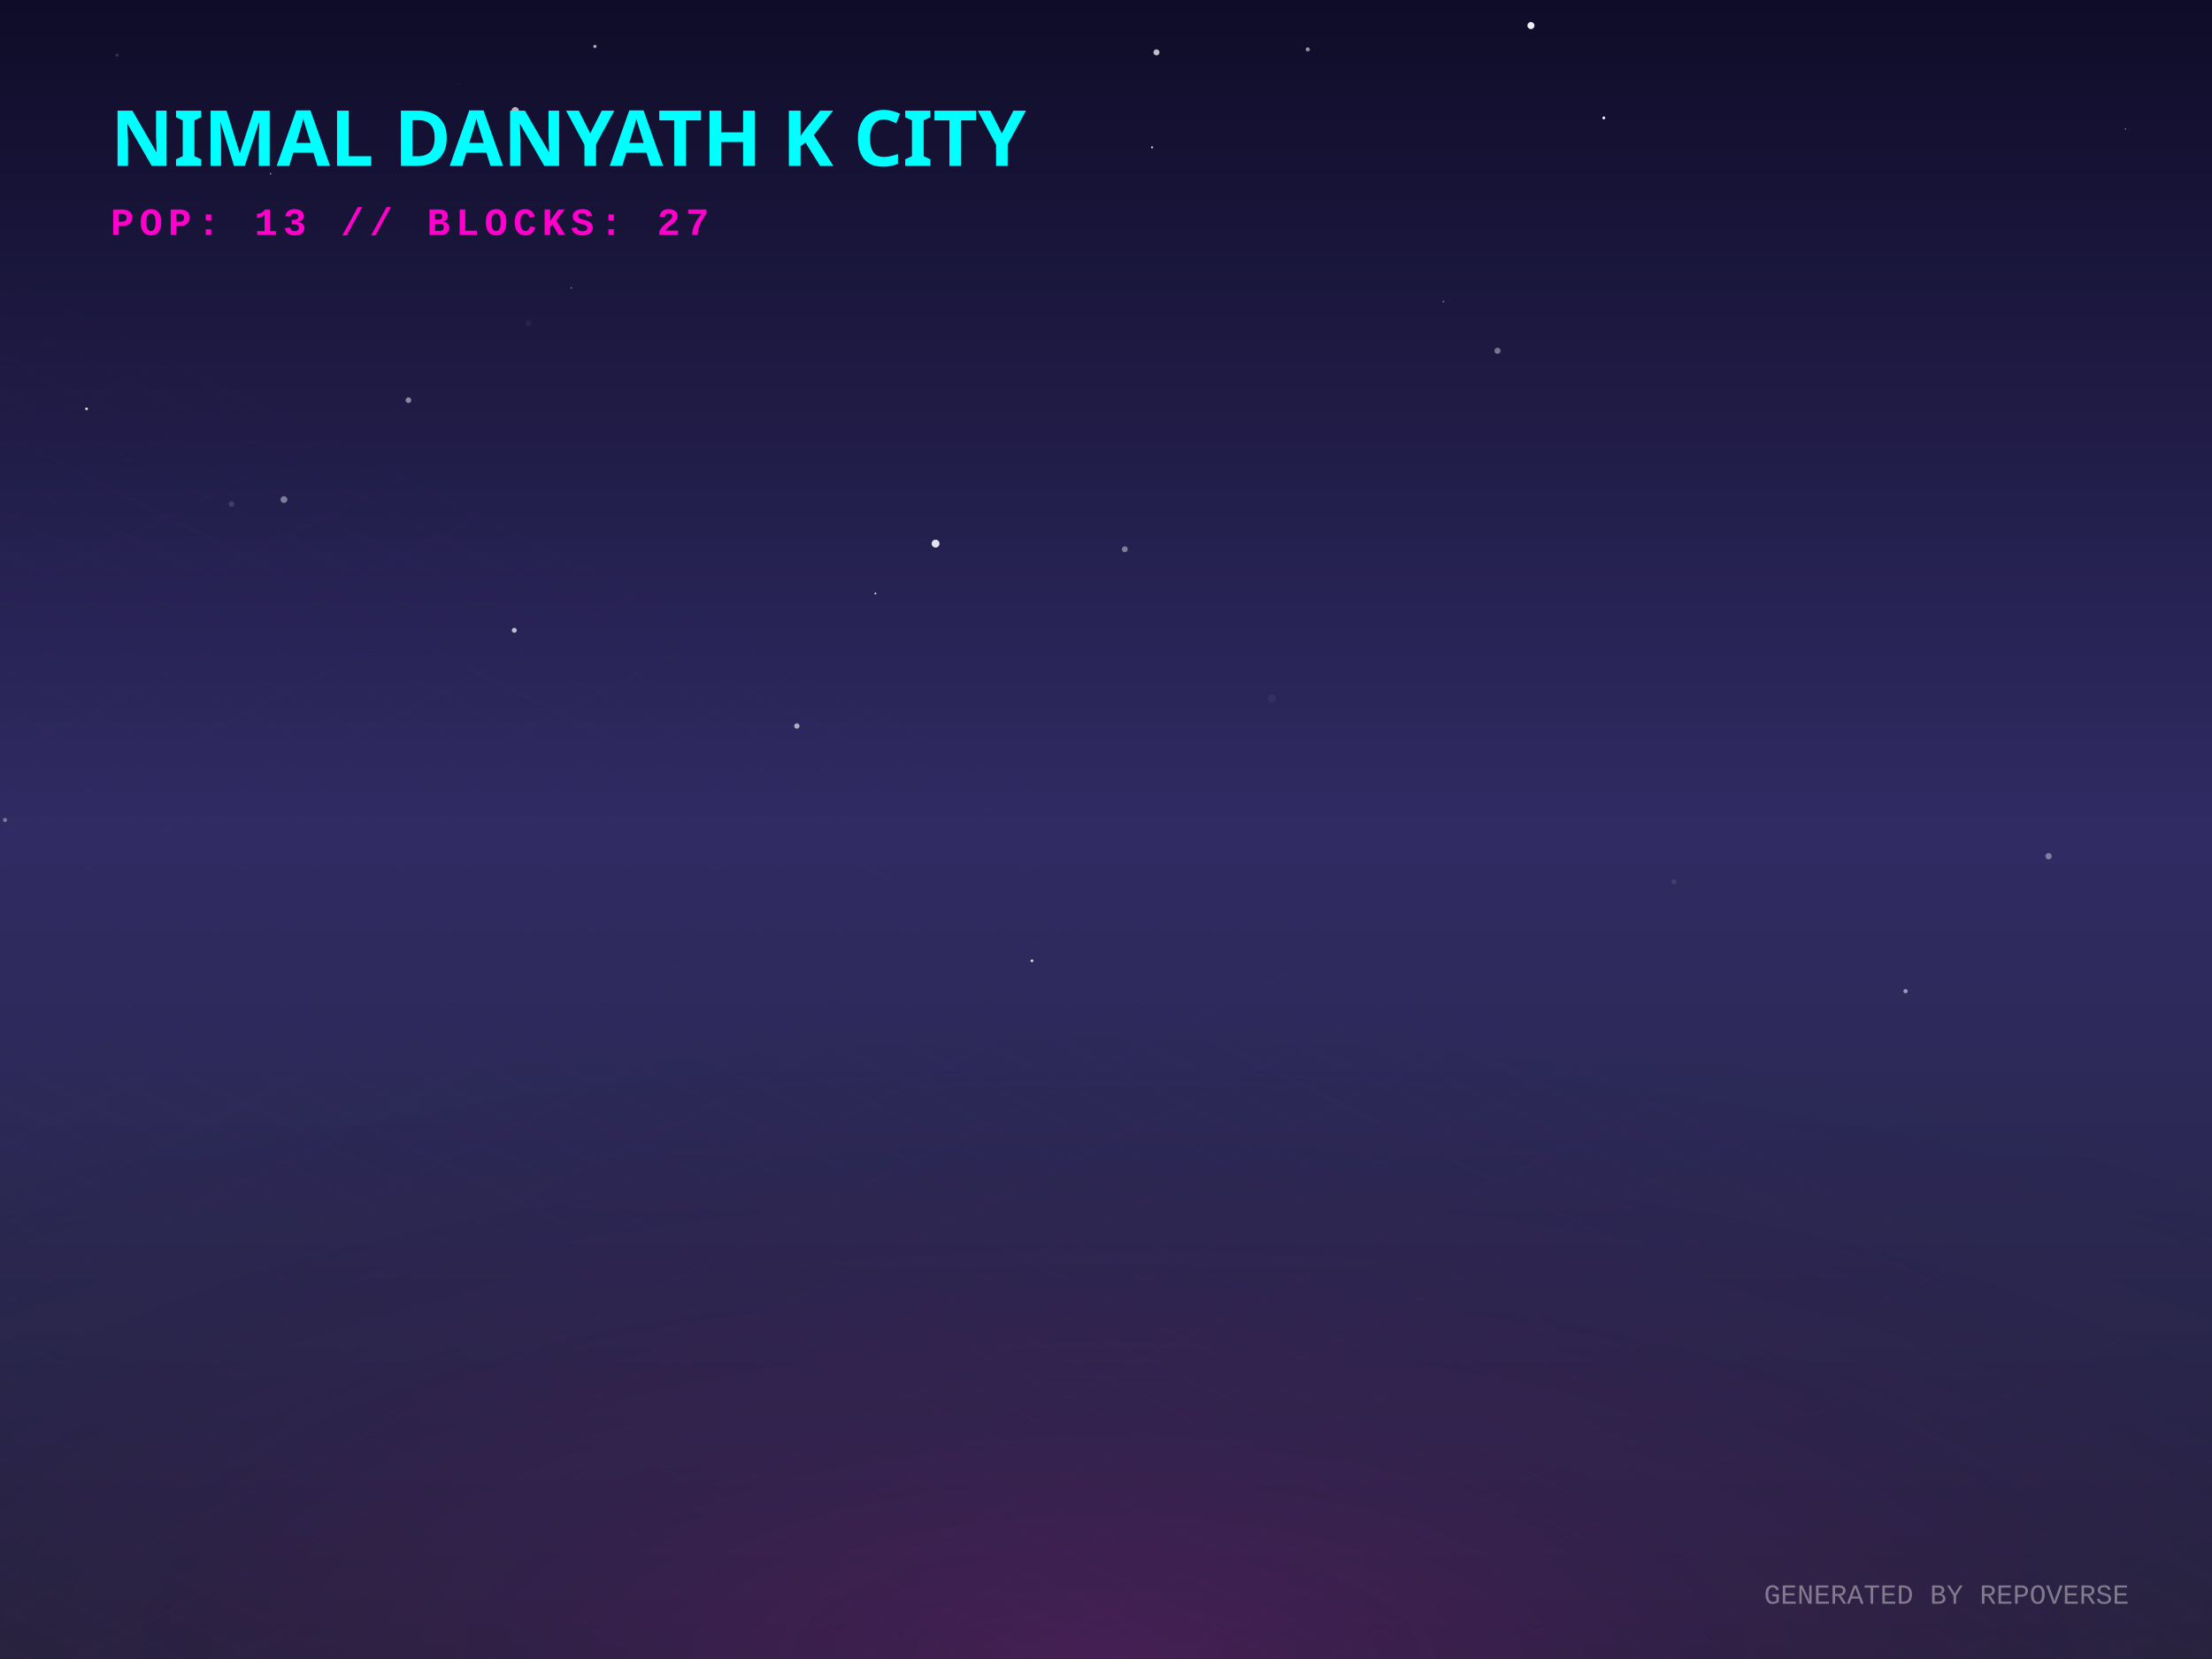
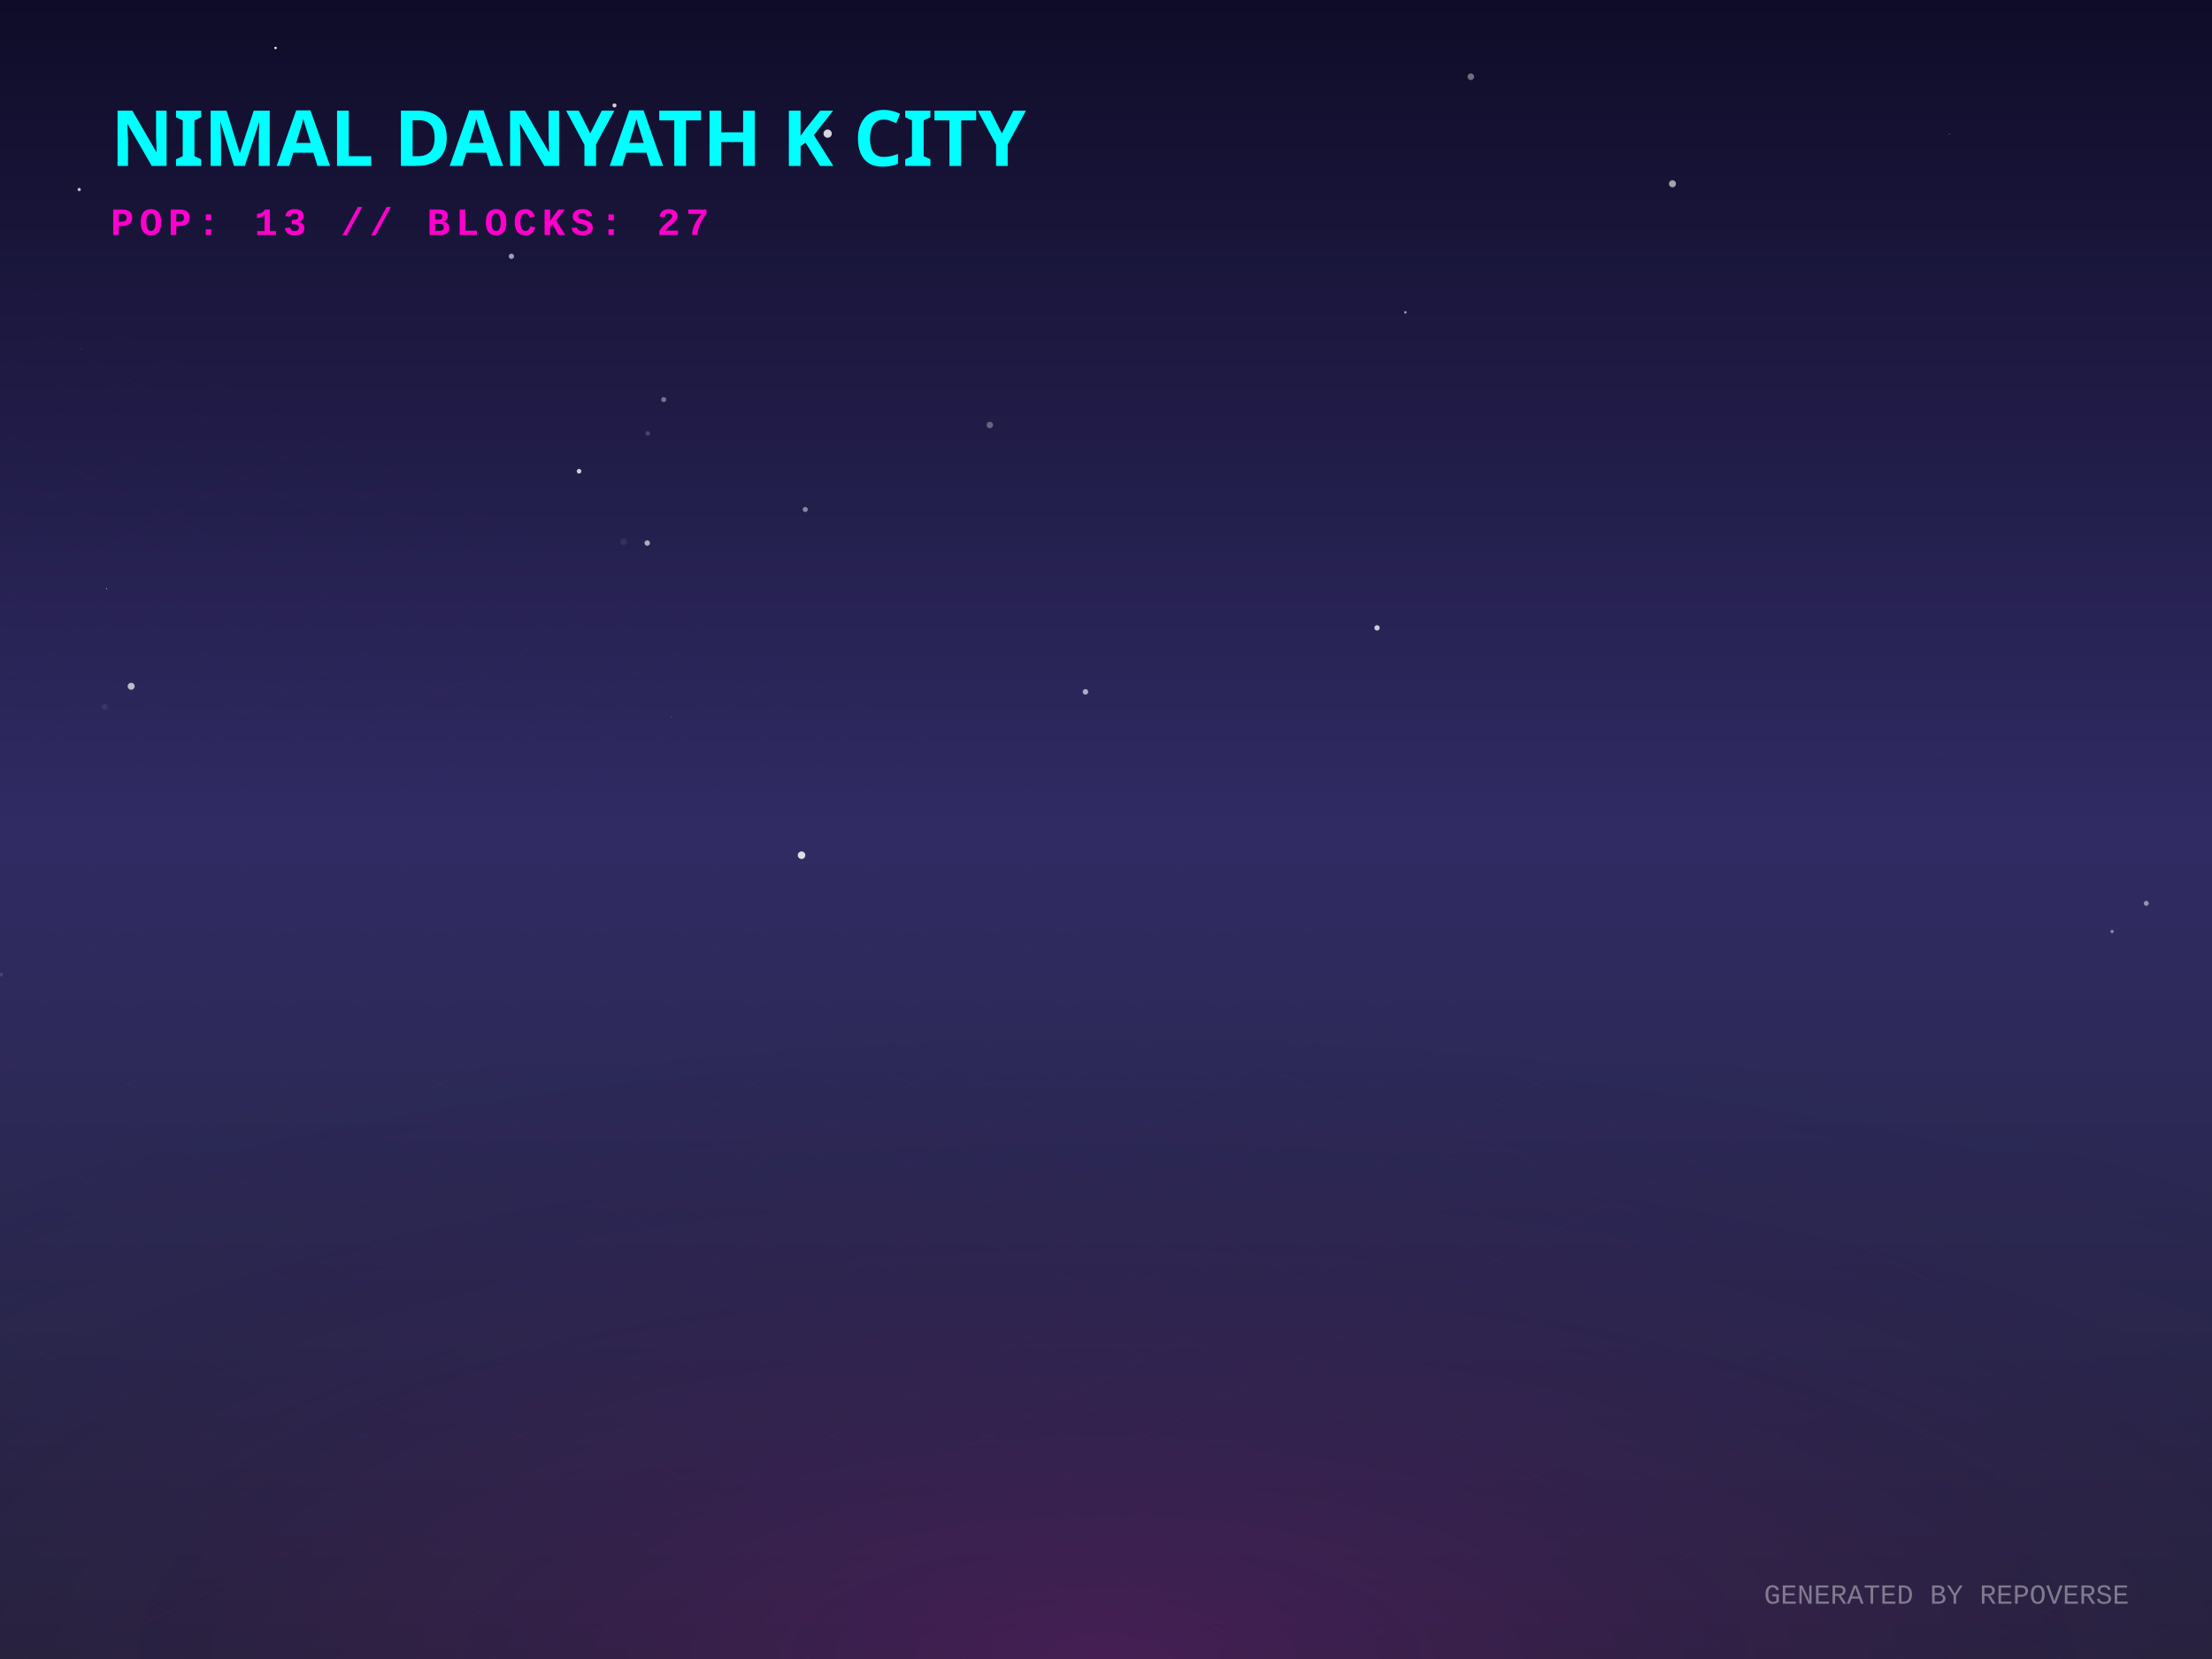
<svg xmlns="http://www.w3.org/2000/svg" width="800" height="600" viewBox="0 0 800 600">
  <defs>
    <linearGradient id="skyGradient" x1="0%" y1="0%" x2="0%" y2="100%">
      <stop offset="0%" stop-color="#0f0c29" />
      <stop offset="50%" stop-color="#302b63" />
      <stop offset="100%" stop-color="#24243e" />
    </linearGradient>
    <pattern id="gridPattern" width="40" height="20" patternUnits="userSpaceOnUse" patternTransform="rotate(0)">
      <path d="M 40 0 L 0 0 0 20" fill="none" stroke="magenta" stroke-width="0.5" opacity="0.2" />
    </pattern>
    <radialGradient id="floorGlow" cx="50%" cy="100%" r="80%">
      <stop offset="0%" stop-color="#ff00cc" stop-opacity="0.15" />
      <stop offset="100%" stop-color="transparent" />
    </radialGradient>
    <linearGradient id="gradLeft-happy" x1="0%" y1="0%" x2="100%" y2="100%">
      <stop offset="0%" stop-color="#FFD700" stop-opacity="0.8" />
      <stop offset="100%" stop-color="#050510" stop-opacity="0.9" />
    </linearGradient>
    <linearGradient id="gradRight-happy" x1="0%" y1="0%" x2="0%" y2="100%">
      <stop offset="0%" stop-color="#FFD700" stop-opacity="0.6" />
      <stop offset="100%" stop-color="#0b0b1a" stop-opacity="0.8" />
    </linearGradient>
    <linearGradient id="gradLeft-focused" x1="0%" y1="0%" x2="100%" y2="100%">
      <stop offset="0%" stop-color="#00FF94" stop-opacity="0.8" />
      <stop offset="100%" stop-color="#050510" stop-opacity="0.9" />
    </linearGradient>
    <linearGradient id="gradRight-focused" x1="0%" y1="0%" x2="0%" y2="100%">
      <stop offset="0%" stop-color="#00FF94" stop-opacity="0.6" />
      <stop offset="100%" stop-color="#0b0b1a" stop-opacity="0.8" />
    </linearGradient>
    <linearGradient id="gradLeft-calm" x1="0%" y1="0%" x2="100%" y2="100%">
      <stop offset="0%" stop-color="#00C2FF" stop-opacity="0.8" />
      <stop offset="100%" stop-color="#050510" stop-opacity="0.9" />
    </linearGradient>
    <linearGradient id="gradRight-calm" x1="0%" y1="0%" x2="0%" y2="100%">
      <stop offset="0%" stop-color="#00C2FF" stop-opacity="0.6" />
      <stop offset="100%" stop-color="#0b0b1a" stop-opacity="0.8" />
    </linearGradient>
    <linearGradient id="gradLeft-stressed" x1="0%" y1="0%" x2="100%" y2="100%">
      <stop offset="0%" stop-color="#FF2A6D" stop-opacity="0.8" />
      <stop offset="100%" stop-color="#050510" stop-opacity="0.9" />
    </linearGradient>
    <linearGradient id="gradRight-stressed" x1="0%" y1="0%" x2="0%" y2="100%">
      <stop offset="0%" stop-color="#FF2A6D" stop-opacity="0.6" />
      <stop offset="100%" stop-color="#0b0b1a" stop-opacity="0.8" />
    </linearGradient>
    <linearGradient id="gradLeft-energetic" x1="0%" y1="0%" x2="100%" y2="100%">
      <stop offset="0%" stop-color="#D300C5" stop-opacity="0.8" />
      <stop offset="100%" stop-color="#050510" stop-opacity="0.9" />
    </linearGradient>
    <linearGradient id="gradRight-energetic" x1="0%" y1="0%" x2="0%" y2="100%">
      <stop offset="0%" stop-color="#D300C5" stop-opacity="0.6" />
      <stop offset="100%" stop-color="#0b0b1a" stop-opacity="0.8" />
    </linearGradient>
  </defs>
  <rect width="100%" height="100%" fill="url(#skyGradient)" />
-   <circle cx="373.238" cy="347.476" r="0.516" fill="white" opacity="0.796" />
-   <circle cx="165.917" cy="30.576" r="0.085" fill="white" opacity="0.647" />
-   <circle cx="42.357" cy="19.967" r="0.618" fill="white" opacity="0.135" />
-   <circle cx="580.05" cy="42.652" r="0.52" fill="white" opacity="0.951" />
-   <circle cx="406.811" cy="198.642" r="1.071" fill="white" opacity="0.414" />
-   <circle cx="316.607" cy="214.633" r="0.318" fill="white" opacity="0.969" />
-   <circle cx="83.697" cy="182.299" r="1.01" fill="white" opacity="0.138" />
-   <circle cx="472.972" cy="17.86" r="0.742" fill="white" opacity="0.538" />
-   <circle cx="338.363" cy="196.609" r="1.425" fill="white" opacity="0.872" />
-   <circle cx="1.817" cy="296.568" r="0.748" fill="white" opacity="0.373" />
-   <circle cx="191.12" cy="116.879" r="1.113" fill="white" opacity="0.047" />
-   <circle cx="459.974" cy="252.609" r="1.467" fill="white" opacity="0.047" />
-   <circle cx="553.682" cy="9.237" r="1.276" fill="white" opacity="0.927" />
-   <circle cx="416.672" cy="53.292" r="0.369" fill="white" opacity="0.818" />
-   <circle cx="147.721" cy="144.721" r="1.015" fill="white" opacity="0.485" />
-   <circle cx="215.161" cy="16.785" r="0.598" fill="white" opacity="0.657" />
-   <circle cx="605.386" cy="318.921" r="0.908" fill="white" opacity="0.092" />
-   <circle cx="97.864" cy="62.842" r="0.258" fill="white" opacity="0.698" />
-   <circle cx="206.589" cy="104.132" r="0.265" fill="white" opacity="0.53" />
-   <circle cx="541.589" cy="126.865" r="1.107" fill="white" opacity="0.399" />
-   <circle cx="186.345" cy="40.067" r="1.338" fill="white" opacity="0.681" />
-   <circle cx="768.702" cy="46.67" r="0.225" fill="white" opacity="0.693" />
-   <circle cx="186.007" cy="227.95" r="0.892" fill="white" opacity="0.709" />
-   <circle cx="740.902" cy="309.66" r="1.153" fill="white" opacity="0.387" />
-   <circle cx="522.053" cy="109.054" r="0.324" fill="white" opacity="0.386" />
-   <circle cx="288.193" cy="262.568" r="0.961" fill="white" opacity="0.625" />
-   <circle cx="102.69" cy="180.677" r="1.229" fill="white" opacity="0.42" />
-   <circle cx="689.164" cy="358.463" r="0.769" fill="white" opacity="0.531" />
-   <circle cx="418.255" cy="18.943" r="1.096" fill="white" opacity="0.729" />
-   <circle cx="31.306" cy="147.869" r="0.497" fill="white" opacity="0.829" />
+   <circle cx="0.412" cy="352.447" r="0.68" fill="white" opacity="0.125" />
+   <circle cx="374.943" cy="244.98" r="0.033" fill="white" opacity="0.087" />
+   <circle cx="28.643" cy="68.541" r="0.587" fill="white" opacity="0.747" />
+   <circle cx="37.899" cy="255.707" r="1.015" fill="white" opacity="0.076" />
+   <circle cx="299.331" cy="48.325" r="1.491" fill="white" opacity="0.823" />
+   <circle cx="776.228" cy="326.708" r="0.901" fill="white" opacity="0.485" />
+   <circle cx="498.029" cy="227.08" r="0.967" fill="white" opacity="0.77" />
+   <circle cx="240.044" cy="144.521" r="0.921" fill="white" opacity="0.386" />
+   <circle cx="291.237" cy="184.266" r="0.926" fill="white" opacity="0.459" />
+   <circle cx="38.576" cy="212.915" r="0.197" fill="white" opacity="0.697" />
+   <circle cx="531.941" cy="27.741" r="1.195" fill="white" opacity="0.388" />
+   <circle cx="604.87" cy="66.464" r="1.272" fill="white" opacity="0.604" />
+   <circle cx="29.198" cy="126.204" r="0.474" fill="white" opacity="0.038" />
+   <circle cx="242.872" cy="259.35" r="0.133" fill="white" opacity="0.526" />
+   <circle cx="43.129" cy="59.077" r="0.666" fill="white" opacity="0.518" />
+   <circle cx="47.436" cy="248.202" r="1.264" fill="white" opacity="0.689" />
+   <circle cx="222.238" cy="38.128" r="0.737" fill="white" opacity="0.804" />
+   <circle cx="99.652" cy="17.348" r="0.439" fill="white" opacity="0.926" />
+   <circle cx="763.869" cy="336.888" r="0.595" fill="white" opacity="0.439" />
+   <circle cx="289.89" cy="309.298" r="1.364" fill="white" opacity="0.84" />
+   <circle cx="234.083" cy="196.394" r="0.985" fill="white" opacity="0.628" />
+   <circle cx="508.271" cy="112.962" r="0.45" fill="white" opacity="0.59" />
+   <circle cx="225.549" cy="195.894" r="1.195" fill="white" opacity="0.077" />
+   <circle cx="234.267" cy="156.75" r="0.839" fill="white" opacity="0.179" />
+   <circle cx="184.95" cy="92.688" r="0.959" fill="white" opacity="0.589" />
+   <circle cx="357.991" cy="153.701" r="1.17" fill="white" opacity="0.314" />
+   <circle cx="701.015" cy="272.178" r="0.133" fill="white" opacity="0.226" />
+   <circle cx="704.986" cy="48.505" r="0.159" fill="white" opacity="0.6" />
+   <circle cx="392.575" cy="250.21" r="0.998" fill="white" opacity="0.62" />
+   <circle cx="209.427" cy="170.428" r="0.846" fill="white" opacity="0.777" />
  <g transform="translate(0, 300) scale(1, 0.5)">
    <rect x="-800" y="0" width="2400" height="1200" fill="url(#gridPattern)" opacity="0.3" transform="rotate(45, 400, 0)" />
  </g>
  <rect x="0" y="300" width="800" height="300" fill="url(#floorGlow)" />
  <g transform="translate(40, 60)">
    <text fill="cyan" font-family="Verdana, sans-serif" font-size="28" font-weight="900" style="text-shadow: 0 0 10px cyan;">NIMAL DANYATH K CITY</text>
    <text y="25" fill="#ff00cc" font-family="Courier New, monospace" font-size="14" font-weight="bold" letter-spacing="2">POP: 13 // BLOCKS: 27</text>
  </g>
  <g transform="translate(0, 50)">
    <a href="https://github.com/nimaldanyathk/repo-verse" target="_blank">
      <g class="building" opacity="0">
        <animate attributeName="opacity" values="0;1" dur="0.8s" begin="0s" fill="freeze" />
        <ellipse cx="400" cy="292.833" rx="22.5" ry="12" fill="black" opacity="0.4" blur="2" />
-         <path d="M 385 208.073 l 0 84.76 l 15 7.5 l 0 -84.76 z" fill="url(#gradLeft-focused)" stroke="none" />
-         <path d="M 415 208.073 l 0 84.76 l -15 7.5 l 0 -84.76 z" fill="url(#gradRight-focused)" stroke="none" />
-         <path d="M 400 200.573 l 15 7.5 l -15 7.5 l -15 -7.5 z" fill="#E0FFF1" fill-opacity="0.9" stroke="none" />
-         <path d="M 385 208.073 l 0 84.76 l 15 7.5 l 0 -84.76 z" fill="none" stroke="#00FF94" stroke-width="0.5" opacity="0.5" />
-         <path d="M 415 208.073 l 0 84.76 l -15 7.5 l 0 -84.76 z" fill="none" stroke="#00FF94" stroke-width="0.5" opacity="0.5" />
+         <path d="M 385 202.753 l 0 90.08 l 15 7.5 l 0 -90.08 z" fill="url(#gradLeft-focused)" stroke="none" />
+         <path d="M 415 202.753 l 0 90.08 l -15 7.5 l 0 -90.08 z" fill="url(#gradRight-focused)" stroke="none" />
+         <path d="M 400 195.253 l 15 7.5 l -15 7.5 l -15 -7.5 z" fill="#E0FFF1" fill-opacity="0.9" stroke="none" />
+         <path d="M 385 202.753 l 0 90.08 l 15 7.5 l 0 -90.08 z" fill="none" stroke="#00FF94" stroke-width="0.5" opacity="0.5" />
+         <path d="M 415 202.753 l 0 90.08 l -15 7.5 l 0 -90.08 z" fill="none" stroke="#00FF94" stroke-width="0.5" opacity="0.5" />
        <path d="M 404 277.333 l 7 4" stroke="#E0FFF1" stroke-width="2" stroke-opacity="0.6" />
        <path d="M 389 279.333 l 7 -4" stroke="#E0FFF1" stroke-width="2" stroke-opacity="0.4" />
        <path d="M 404 267.333 l 7 4" stroke="#E0FFF1" stroke-width="2" stroke-opacity="0.6" />
        <path d="M 389 269.333 l 7 -4" stroke="#E0FFF1" stroke-width="2" stroke-opacity="0.4" />
        <path d="M 404 257.333 l 7 4" stroke="#E0FFF1" stroke-width="2" stroke-opacity="0.6" />
        <path d="M 389 259.333 l 7 -4" stroke="#E0FFF1" stroke-width="2" stroke-opacity="0.4" />
        <path d="M 404 247.333 l 7 4" stroke="#E0FFF1" stroke-width="2" stroke-opacity="0.6" />
        <path d="M 389 249.333 l 7 -4" stroke="#E0FFF1" stroke-width="2" stroke-opacity="0.4" />
        <path d="M 404 237.333 l 7 4" stroke="#E0FFF1" stroke-width="2" stroke-opacity="0.6" />
        <path d="M 389 239.333 l 7 -4" stroke="#E0FFF1" stroke-width="2" stroke-opacity="0.4" />
-         <path d="M 389 229.333 l 7 -4" stroke="#E0FFF1" stroke-width="2" stroke-opacity="0.4" />
+         <path d="M 404 217.333 l 7 4" stroke="#E0FFF1" stroke-width="2" stroke-opacity="0.6" />
        <path d="M 389 219.333 l 7 -4" stroke="#E0FFF1" stroke-width="2" stroke-opacity="0.4" />
-         <line x1="400" y1="200.573" x2="400" y2="180.573" stroke="#E0FFF1" stroke-width="1.5" />
-         <circle cx="400" cy="180.573" r="1.5" fill="white">
-           <animate attributeName="opacity" values="0.2;1;0.2" dur="1.223s" repeatCount="indefinite" />
+         <path d="M 404 207.333 l 7 4" stroke="#E0FFF1" stroke-width="2" stroke-opacity="0.6" />
+         <path d="M 389 209.333 l 7 -4" stroke="#E0FFF1" stroke-width="2" stroke-opacity="0.4" />
+         <line x1="400" y1="195.253" x2="400" y2="175.253" stroke="#E0FFF1" stroke-width="1.5" />
+         <circle cx="400" cy="175.253" r="1.5" fill="white">
+           <animate attributeName="opacity" values="0.2;1;0.2" dur="1.124s" repeatCount="indefinite" />
        </circle>
      </g>
    </a>
    <a href="https://github.com/nimaldanyathk/Semicolon-Embedded-C-Project" target="_blank">
      <g class="building" opacity="0">
        <animate attributeName="opacity" values="0;1" dur="0.8s" begin="0.05s" fill="freeze" />
        <ellipse cx="424" cy="302.913" rx="16.74" ry="8.928" fill="black" opacity="0.4" blur="2" />
        <path d="M 412.84 273.033 l 0 29.88 l 11.16 5.58 l 0 -29.88 z" fill="url(#gradLeft-focused)" stroke="none" />
        <path d="M 435.16 273.033 l 0 29.88 l -11.16 5.58 l 0 -29.88 z" fill="url(#gradRight-focused)" stroke="none" />
        <path d="M 424 267.453 l 11.16 5.58 l -11.16 5.58 l -11.16 -5.58 z" fill="#E0FFF1" fill-opacity="0.9" stroke="none" />
        <path d="M 412.84 273.033 l 0 29.88 l 11.16 5.58 l 0 -29.88 z" fill="none" stroke="#00FF94" stroke-width="0.5" opacity="0.5" />
        <path d="M 435.16 273.033 l 0 29.88 l -11.16 5.58 l 0 -29.88 z" fill="none" stroke="#00FF94" stroke-width="0.5" opacity="0.5" />
      </g>
    </a>
    <a href="https://github.com/nimaldanyathk/Discrete_Mathematics_Algorithms" target="_blank">
      <g class="building" opacity="0">
        <animate attributeName="opacity" values="0;1" dur="0.8s" begin="0.1s" fill="freeze" />
        <ellipse cx="376" cy="301.136" rx="11.408" ry="6.084" fill="black" opacity="0.4" blur="2" />
        <path d="M 368.395 281.136 l 0 20 l 7.605 3.803 l 0 -20 z" fill="url(#gradLeft-calm)" stroke="none" />
        <path d="M 383.605 281.136 l 0 20 l -7.605 3.803 l 0 -20 z" fill="url(#gradRight-calm)" stroke="none" />
        <path d="M 376 277.333 l 7.605 3.803 l -7.605 3.803 l -7.605 -3.803 z" fill="#D1F4FF" fill-opacity="0.9" stroke="none" />
        <path d="M 368.395 281.136 l 0 20 l 7.605 3.803 l 0 -20 z" fill="none" stroke="#00C2FF" stroke-width="0.5" opacity="0.5" />
        <path d="M 383.605 281.136 l 0 20 l -7.605 3.803 l 0 -20 z" fill="none" stroke="#00C2FF" stroke-width="0.5" opacity="0.5" />
      </g>
    </a>
    <a href="https://github.com/nimaldanyathk/sparkd" target="_blank">
      <g class="building" opacity="0">
        <animate attributeName="opacity" values="0;1" dur="0.8s" begin="0.15s" fill="freeze" />
        <ellipse cx="448" cy="316.833" rx="22.5" ry="12" fill="black" opacity="0.4" blur="2" />
        <path d="M 433 248.473 l 0 68.36 l 15 7.5 l 0 -68.36 z" fill="url(#gradLeft-calm)" stroke="none" />
        <path d="M 463 248.473 l 0 68.36 l -15 7.5 l 0 -68.36 z" fill="url(#gradRight-calm)" stroke="none" />
        <path d="M 448 240.973 l 15 7.5 l -15 7.5 l -15 -7.5 z" fill="#D1F4FF" fill-opacity="0.9" stroke="none" />
        <path d="M 433 248.473 l 0 68.36 l 15 7.5 l 0 -68.36 z" fill="none" stroke="#00C2FF" stroke-width="0.5" opacity="0.5" />
        <path d="M 463 248.473 l 0 68.36 l -15 7.5 l 0 -68.36 z" fill="none" stroke="#00C2FF" stroke-width="0.5" opacity="0.5" />
        <path d="M 452 301.333 l 7 4" stroke="#D1F4FF" stroke-width="2" stroke-opacity="0.6" />
        <path d="M 437 303.333 l 7 -4" stroke="#D1F4FF" stroke-width="2" stroke-opacity="0.4" />
-         <path d="M 452 291.333 l 7 4" stroke="#D1F4FF" stroke-width="2" stroke-opacity="0.6" />
        <path d="M 437 293.333 l 7 -4" stroke="#D1F4FF" stroke-width="2" stroke-opacity="0.4" />
-         <path d="M 452 281.333 l 7 4" stroke="#D1F4FF" stroke-width="2" stroke-opacity="0.6" />
        <path d="M 437 283.333 l 7 -4" stroke="#D1F4FF" stroke-width="2" stroke-opacity="0.4" />
-         <path d="M 452 271.333 l 7 4" stroke="#D1F4FF" stroke-width="2" stroke-opacity="0.6" />
-         <path d="M 437 273.333 l 7 -4" stroke="#D1F4FF" stroke-width="2" stroke-opacity="0.4" />
+         <path d="M 452 261.333 l 7 4" stroke="#D1F4FF" stroke-width="2" stroke-opacity="0.6" />
        <path d="M 437 263.333 l 7 -4" stroke="#D1F4FF" stroke-width="2" stroke-opacity="0.4" />
      </g>
    </a>
    <a href="https://github.com/nimaldanyathk/Linear_Algebra_Matlab" target="_blank">
      <g class="building" opacity="0">
        <animate attributeName="opacity" values="0;1" dur="0.8s" begin="0.2s" fill="freeze" />
        <ellipse cx="400" cy="316.833" rx="22.5" ry="12" fill="black" opacity="0.4" blur="2" />
        <path d="M 385 150.113 l 0 166.72 l 15 7.5 l 0 -166.72 z" fill="url(#gradLeft-stressed)" stroke="none" />
        <path d="M 415 150.113 l 0 166.72 l -15 7.5 l 0 -166.72 z" fill="url(#gradRight-stressed)" stroke="none" />
        <path d="M 400 142.613 l 15 7.5 l -15 7.5 l -15 -7.5 z" fill="#FFD1E0" fill-opacity="0.9" stroke="none" />
        <path d="M 385 150.113 l 0 166.72 l 15 7.5 l 0 -166.72 z" fill="none" stroke="#FF2A6D" stroke-width="0.5" opacity="0.5" />
        <path d="M 415 150.113 l 0 166.72 l -15 7.5 l 0 -166.72 z" fill="none" stroke="#FF2A6D" stroke-width="0.5" opacity="0.5" />
        <path d="M 404 301.333 l 7 4" stroke="#FFD1E0" stroke-width="2" stroke-opacity="0.6" />
        <path d="M 389 303.333 l 7 -4" stroke="#FFD1E0" stroke-width="2" stroke-opacity="0.4" />
        <path d="M 404 291.333 l 7 4" stroke="#FFD1E0" stroke-width="2" stroke-opacity="0.6" />
        <path d="M 389 293.333 l 7 -4" stroke="#FFD1E0" stroke-width="2" stroke-opacity="0.4" />
        <path d="M 404 281.333 l 7 4" stroke="#FFD1E0" stroke-width="2" stroke-opacity="0.6" />
        <path d="M 389 283.333 l 7 -4" stroke="#FFD1E0" stroke-width="2" stroke-opacity="0.4" />
        <path d="M 404 271.333 l 7 4" stroke="#FFD1E0" stroke-width="2" stroke-opacity="0.6" />
        <path d="M 389 273.333 l 7 -4" stroke="#FFD1E0" stroke-width="2" stroke-opacity="0.4" />
        <path d="M 404 261.333 l 7 4" stroke="#FFD1E0" stroke-width="2" stroke-opacity="0.6" />
+         <path d="M 389 263.333 l 7 -4" stroke="#FFD1E0" stroke-width="2" stroke-opacity="0.4" />
+         <path d="M 404 251.333 l 7 4" stroke="#FFD1E0" stroke-width="2" stroke-opacity="0.6" />
        <path d="M 389 253.333 l 7 -4" stroke="#FFD1E0" stroke-width="2" stroke-opacity="0.4" />
        <path d="M 404 241.333 l 7 4" stroke="#FFD1E0" stroke-width="2" stroke-opacity="0.6" />
        <path d="M 389 243.333 l 7 -4" stroke="#FFD1E0" stroke-width="2" stroke-opacity="0.4" />
        <path d="M 404 231.333 l 7 4" stroke="#FFD1E0" stroke-width="2" stroke-opacity="0.6" />
-         <path d="M 389 233.333 l 7 -4" stroke="#FFD1E0" stroke-width="2" stroke-opacity="0.4" />
        <path d="M 404 221.333 l 7 4" stroke="#FFD1E0" stroke-width="2" stroke-opacity="0.6" />
        <path d="M 389 223.333 l 7 -4" stroke="#FFD1E0" stroke-width="2" stroke-opacity="0.4" />
        <path d="M 404 211.333 l 7 4" stroke="#FFD1E0" stroke-width="2" stroke-opacity="0.6" />
        <path d="M 389 213.333 l 7 -4" stroke="#FFD1E0" stroke-width="2" stroke-opacity="0.4" />
-         <path d="M 404 201.333 l 7 4" stroke="#FFD1E0" stroke-width="2" stroke-opacity="0.6" />
        <path d="M 389 203.333 l 7 -4" stroke="#FFD1E0" stroke-width="2" stroke-opacity="0.4" />
        <path d="M 404 191.333 l 7 4" stroke="#FFD1E0" stroke-width="2" stroke-opacity="0.6" />
        <path d="M 389 193.333 l 7 -4" stroke="#FFD1E0" stroke-width="2" stroke-opacity="0.4" />
        <path d="M 404 181.333 l 7 4" stroke="#FFD1E0" stroke-width="2" stroke-opacity="0.6" />
-         <path d="M 389 183.333 l 7 -4" stroke="#FFD1E0" stroke-width="2" stroke-opacity="0.4" />
        <path d="M 389 173.333 l 7 -4" stroke="#FFD1E0" stroke-width="2" stroke-opacity="0.4" />
        <path d="M 404 161.333 l 7 4" stroke="#FFD1E0" stroke-width="2" stroke-opacity="0.6" />
        <path d="M 389 163.333 l 7 -4" stroke="#FFD1E0" stroke-width="2" stroke-opacity="0.4" />
      </g>
    </a>
    <a href="https://github.com/nimaldanyathk/E-HealthCare-Management-System" target="_blank">
      <g class="building" opacity="0">
        <animate attributeName="opacity" values="0;1" dur="0.8s" begin="0.25s" fill="freeze" />
        <ellipse cx="352" cy="316.833" rx="22.5" ry="12" fill="black" opacity="0.4" blur="2" />
        <path d="M 337 277.553 l 0 39.28 l 15 7.5 l 0 -39.28 z" fill="url(#gradLeft-energetic)" stroke="none" />
        <path d="M 367 277.553 l 0 39.28 l -15 7.5 l 0 -39.28 z" fill="url(#gradRight-energetic)" stroke="none" />
        <path d="M 352 270.053 l 15 7.5 l -15 7.5 l -15 -7.5 z" fill="#FAD7FA" fill-opacity="0.9" stroke="none" />
        <path d="M 337 277.553 l 0 39.28 l 15 7.5 l 0 -39.28 z" fill="none" stroke="#D300C5" stroke-width="0.5" opacity="0.5" />
        <path d="M 367 277.553 l 0 39.28 l -15 7.5 l 0 -39.28 z" fill="none" stroke="#D300C5" stroke-width="0.5" opacity="0.5" />
      </g>
    </a>
    <a href="https://github.com/nimaldanyathk/TheInspirationalBoat" target="_blank">
      <g class="building" opacity="0">
        <animate attributeName="opacity" values="0;1" dur="0.8s" begin="0.3s" fill="freeze" />
        <ellipse cx="472" cy="328.833" rx="22.5" ry="12" fill="black" opacity="0.4" blur="2" />
        <path d="M 457 118.833 l 0 210 l 15 7.5 l 0 -210 z" fill="url(#gradLeft-stressed)" stroke="none" />
        <path d="M 487 118.833 l 0 210 l -15 7.5 l 0 -210 z" fill="url(#gradRight-stressed)" stroke="none" />
        <path d="M 472 111.333 l 15 7.5 l -15 7.5 l -15 -7.5 z" fill="#FFD1E0" fill-opacity="0.9" stroke="none" />
        <path d="M 457 118.833 l 0 210 l 15 7.5 l 0 -210 z" fill="none" stroke="#FF2A6D" stroke-width="0.5" opacity="0.5" />
        <path d="M 487 118.833 l 0 210 l -15 7.5 l 0 -210 z" fill="none" stroke="#FF2A6D" stroke-width="0.5" opacity="0.5" />
        <path d="M 476 313.333 l 7 4" stroke="#FFD1E0" stroke-width="2" stroke-opacity="0.6" />
-         <path d="M 476 293.333 l 7 4" stroke="#FFD1E0" stroke-width="2" stroke-opacity="0.6" />
+         <path d="M 461 315.333 l 7 -4" stroke="#FFD1E0" stroke-width="2" stroke-opacity="0.4" />
+         <path d="M 476 303.333 l 7 4" stroke="#FFD1E0" stroke-width="2" stroke-opacity="0.6" />
        <path d="M 461 295.333 l 7 -4" stroke="#FFD1E0" stroke-width="2" stroke-opacity="0.4" />
        <path d="M 461 285.333 l 7 -4" stroke="#FFD1E0" stroke-width="2" stroke-opacity="0.4" />
        <path d="M 476 273.333 l 7 4" stroke="#FFD1E0" stroke-width="2" stroke-opacity="0.6" />
        <path d="M 461 275.333 l 7 -4" stroke="#FFD1E0" stroke-width="2" stroke-opacity="0.4" />
        <path d="M 476 263.333 l 7 4" stroke="#FFD1E0" stroke-width="2" stroke-opacity="0.6" />
        <path d="M 461 265.333 l 7 -4" stroke="#FFD1E0" stroke-width="2" stroke-opacity="0.4" />
        <path d="M 476 253.333 l 7 4" stroke="#FFD1E0" stroke-width="2" stroke-opacity="0.6" />
-         <path d="M 461 255.333 l 7 -4" stroke="#FFD1E0" stroke-width="2" stroke-opacity="0.4" />
        <path d="M 476 243.333 l 7 4" stroke="#FFD1E0" stroke-width="2" stroke-opacity="0.6" />
        <path d="M 461 245.333 l 7 -4" stroke="#FFD1E0" stroke-width="2" stroke-opacity="0.4" />
        <path d="M 476 233.333 l 7 4" stroke="#FFD1E0" stroke-width="2" stroke-opacity="0.6" />
+         <path d="M 461 235.333 l 7 -4" stroke="#FFD1E0" stroke-width="2" stroke-opacity="0.4" />
+         <path d="M 476 223.333 l 7 4" stroke="#FFD1E0" stroke-width="2" stroke-opacity="0.6" />
        <path d="M 461 225.333 l 7 -4" stroke="#FFD1E0" stroke-width="2" stroke-opacity="0.4" />
        <path d="M 476 213.333 l 7 4" stroke="#FFD1E0" stroke-width="2" stroke-opacity="0.6" />
-         <path d="M 461 215.333 l 7 -4" stroke="#FFD1E0" stroke-width="2" stroke-opacity="0.4" />
+         <path d="M 476 203.333 l 7 4" stroke="#FFD1E0" stroke-width="2" stroke-opacity="0.6" />
        <path d="M 461 205.333 l 7 -4" stroke="#FFD1E0" stroke-width="2" stroke-opacity="0.4" />
-         <path d="M 476 183.333 l 7 4" stroke="#FFD1E0" stroke-width="2" stroke-opacity="0.6" />
-         <path d="M 461 185.333 l 7 -4" stroke="#FFD1E0" stroke-width="2" stroke-opacity="0.4" />
-         <path d="M 476 173.333 l 7 4" stroke="#FFD1E0" stroke-width="2" stroke-opacity="0.6" />
+         <path d="M 476 193.333 l 7 4" stroke="#FFD1E0" stroke-width="2" stroke-opacity="0.6" />
+         <path d="M 461 195.333 l 7 -4" stroke="#FFD1E0" stroke-width="2" stroke-opacity="0.4" />
        <path d="M 461 175.333 l 7 -4" stroke="#FFD1E0" stroke-width="2" stroke-opacity="0.4" />
        <path d="M 476 163.333 l 7 4" stroke="#FFD1E0" stroke-width="2" stroke-opacity="0.6" />
+         <path d="M 461 165.333 l 7 -4" stroke="#FFD1E0" stroke-width="2" stroke-opacity="0.4" />
        <path d="M 476 153.333 l 7 4" stroke="#FFD1E0" stroke-width="2" stroke-opacity="0.6" />
        <path d="M 461 155.333 l 7 -4" stroke="#FFD1E0" stroke-width="2" stroke-opacity="0.4" />
        <path d="M 476 143.333 l 7 4" stroke="#FFD1E0" stroke-width="2" stroke-opacity="0.6" />
-         <path d="M 461 145.333 l 7 -4" stroke="#FFD1E0" stroke-width="2" stroke-opacity="0.4" />
        <path d="M 476 133.333 l 7 4" stroke="#FFD1E0" stroke-width="2" stroke-opacity="0.6" />
        <path d="M 461 135.333 l 7 -4" stroke="#FFD1E0" stroke-width="2" stroke-opacity="0.4" />
+         <path d="M 461 125.333 l 7 -4" stroke="#FFD1E0" stroke-width="2" stroke-opacity="0.4" />
      </g>
    </a>
    <a href="https://github.com/nimaldanyathk/nimaldanyathk" target="_blank">
      <g class="building" opacity="0">
        <animate attributeName="opacity" values="0;1" dur="0.8s" begin="0.35s" fill="freeze" />
        <ellipse cx="424" cy="328.833" rx="22.5" ry="12" fill="black" opacity="0.4" blur="2" />
        <path d="M 409 123.833 l 0 205 l 15 7.5 l 0 -205 z" fill="url(#gradLeft-stressed)" stroke="none" />
        <path d="M 439 123.833 l 0 205 l -15 7.5 l 0 -205 z" fill="url(#gradRight-stressed)" stroke="none" />
        <path d="M 424 116.333 l 15 7.5 l -15 7.5 l -15 -7.5 z" fill="#FFD1E0" fill-opacity="0.9" stroke="none" />
        <path d="M 409 123.833 l 0 205 l 15 7.5 l 0 -205 z" fill="none" stroke="#FF2A6D" stroke-width="0.5" opacity="0.5" />
        <path d="M 439 123.833 l 0 205 l -15 7.5 l 0 -205 z" fill="none" stroke="#FF2A6D" stroke-width="0.5" opacity="0.5" />
        <path d="M 428 313.333 l 7 4" stroke="#FFD1E0" stroke-width="2" stroke-opacity="0.6" />
+         <path d="M 413 315.333 l 7 -4" stroke="#FFD1E0" stroke-width="2" stroke-opacity="0.4" />
        <path d="M 428 303.333 l 7 4" stroke="#FFD1E0" stroke-width="2" stroke-opacity="0.6" />
        <path d="M 413 305.333 l 7 -4" stroke="#FFD1E0" stroke-width="2" stroke-opacity="0.4" />
        <path d="M 428 293.333 l 7 4" stroke="#FFD1E0" stroke-width="2" stroke-opacity="0.6" />
        <path d="M 413 295.333 l 7 -4" stroke="#FFD1E0" stroke-width="2" stroke-opacity="0.4" />
        <path d="M 428 283.333 l 7 4" stroke="#FFD1E0" stroke-width="2" stroke-opacity="0.6" />
+         <path d="M 413 285.333 l 7 -4" stroke="#FFD1E0" stroke-width="2" stroke-opacity="0.4" />
+         <path d="M 428 273.333 l 7 4" stroke="#FFD1E0" stroke-width="2" stroke-opacity="0.6" />
        <path d="M 428 263.333 l 7 4" stroke="#FFD1E0" stroke-width="2" stroke-opacity="0.6" />
+         <path d="M 413 265.333 l 7 -4" stroke="#FFD1E0" stroke-width="2" stroke-opacity="0.4" />
+         <path d="M 428 253.333 l 7 4" stroke="#FFD1E0" stroke-width="2" stroke-opacity="0.6" />
        <path d="M 413 255.333 l 7 -4" stroke="#FFD1E0" stroke-width="2" stroke-opacity="0.4" />
-         <path d="M 428 243.333 l 7 4" stroke="#FFD1E0" stroke-width="2" stroke-opacity="0.6" />
+         <path d="M 413 235.333 l 7 -4" stroke="#FFD1E0" stroke-width="2" stroke-opacity="0.4" />
        <path d="M 428 223.333 l 7 4" stroke="#FFD1E0" stroke-width="2" stroke-opacity="0.6" />
+         <path d="M 413 225.333 l 7 -4" stroke="#FFD1E0" stroke-width="2" stroke-opacity="0.4" />
        <path d="M 428 213.333 l 7 4" stroke="#FFD1E0" stroke-width="2" stroke-opacity="0.6" />
        <path d="M 413 215.333 l 7 -4" stroke="#FFD1E0" stroke-width="2" stroke-opacity="0.4" />
-         <path d="M 428 203.333 l 7 4" stroke="#FFD1E0" stroke-width="2" stroke-opacity="0.6" />
        <path d="M 413 205.333 l 7 -4" stroke="#FFD1E0" stroke-width="2" stroke-opacity="0.4" />
+         <path d="M 428 193.333 l 7 4" stroke="#FFD1E0" stroke-width="2" stroke-opacity="0.6" />
+         <path d="M 428 183.333 l 7 4" stroke="#FFD1E0" stroke-width="2" stroke-opacity="0.6" />
        <path d="M 413 185.333 l 7 -4" stroke="#FFD1E0" stroke-width="2" stroke-opacity="0.4" />
        <path d="M 428 173.333 l 7 4" stroke="#FFD1E0" stroke-width="2" stroke-opacity="0.6" />
+         <path d="M 413 175.333 l 7 -4" stroke="#FFD1E0" stroke-width="2" stroke-opacity="0.4" />
        <path d="M 428 163.333 l 7 4" stroke="#FFD1E0" stroke-width="2" stroke-opacity="0.6" />
        <path d="M 413 165.333 l 7 -4" stroke="#FFD1E0" stroke-width="2" stroke-opacity="0.4" />
        <path d="M 428 153.333 l 7 4" stroke="#FFD1E0" stroke-width="2" stroke-opacity="0.6" />
-         <path d="M 413 155.333 l 7 -4" stroke="#FFD1E0" stroke-width="2" stroke-opacity="0.4" />
-         <path d="M 428 133.333 l 7 4" stroke="#FFD1E0" stroke-width="2" stroke-opacity="0.6" />
-         <path d="M 413 135.333 l 7 -4" stroke="#FFD1E0" stroke-width="2" stroke-opacity="0.4" />
      </g>
    </a>
    <a href="https://github.com/nimaldanyathk/react-bits" target="_blank">
      <g class="building" opacity="0">
        <animate attributeName="opacity" values="0;1" dur="0.8s" begin="0.4s" fill="freeze" />
        <ellipse cx="376" cy="328.833" rx="22.5" ry="12" fill="black" opacity="0.4" blur="2" />
        <path d="M 361 123.833 l 0 205 l 15 7.5 l 0 -205 z" fill="url(#gradLeft-stressed)" stroke="none" />
        <path d="M 391 123.833 l 0 205 l -15 7.5 l 0 -205 z" fill="url(#gradRight-stressed)" stroke="none" />
        <path d="M 376 116.333 l 15 7.5 l -15 7.5 l -15 -7.5 z" fill="#FFD1E0" fill-opacity="0.9" stroke="none" />
        <path d="M 361 123.833 l 0 205 l 15 7.5 l 0 -205 z" fill="none" stroke="#FF2A6D" stroke-width="0.5" opacity="0.5" />
        <path d="M 391 123.833 l 0 205 l -15 7.5 l 0 -205 z" fill="none" stroke="#FF2A6D" stroke-width="0.5" opacity="0.5" />
        <path d="M 380 313.333 l 7 4" stroke="#FFD1E0" stroke-width="2" stroke-opacity="0.6" />
-         <path d="M 365 315.333 l 7 -4" stroke="#FFD1E0" stroke-width="2" stroke-opacity="0.4" />
        <path d="M 380 303.333 l 7 4" stroke="#FFD1E0" stroke-width="2" stroke-opacity="0.6" />
        <path d="M 365 305.333 l 7 -4" stroke="#FFD1E0" stroke-width="2" stroke-opacity="0.4" />
-         <path d="M 380 293.333 l 7 4" stroke="#FFD1E0" stroke-width="2" stroke-opacity="0.6" />
        <path d="M 365 295.333 l 7 -4" stroke="#FFD1E0" stroke-width="2" stroke-opacity="0.4" />
        <path d="M 380 283.333 l 7 4" stroke="#FFD1E0" stroke-width="2" stroke-opacity="0.6" />
        <path d="M 365 285.333 l 7 -4" stroke="#FFD1E0" stroke-width="2" stroke-opacity="0.4" />
-         <path d="M 380 273.333 l 7 4" stroke="#FFD1E0" stroke-width="2" stroke-opacity="0.6" />
-         <path d="M 365 275.333 l 7 -4" stroke="#FFD1E0" stroke-width="2" stroke-opacity="0.4" />
-         <path d="M 365 265.333 l 7 -4" stroke="#FFD1E0" stroke-width="2" stroke-opacity="0.4" />
+         <path d="M 365 255.333 l 7 -4" stroke="#FFD1E0" stroke-width="2" stroke-opacity="0.4" />
+         <path d="M 380 243.333 l 7 4" stroke="#FFD1E0" stroke-width="2" stroke-opacity="0.6" />
+         <path d="M 365 245.333 l 7 -4" stroke="#FFD1E0" stroke-width="2" stroke-opacity="0.4" />
        <path d="M 380 233.333 l 7 4" stroke="#FFD1E0" stroke-width="2" stroke-opacity="0.6" />
+         <path d="M 365 235.333 l 7 -4" stroke="#FFD1E0" stroke-width="2" stroke-opacity="0.4" />
        <path d="M 380 223.333 l 7 4" stroke="#FFD1E0" stroke-width="2" stroke-opacity="0.6" />
        <path d="M 365 225.333 l 7 -4" stroke="#FFD1E0" stroke-width="2" stroke-opacity="0.4" />
        <path d="M 365 215.333 l 7 -4" stroke="#FFD1E0" stroke-width="2" stroke-opacity="0.4" />
+         <path d="M 380 203.333 l 7 4" stroke="#FFD1E0" stroke-width="2" stroke-opacity="0.6" />
        <path d="M 365 205.333 l 7 -4" stroke="#FFD1E0" stroke-width="2" stroke-opacity="0.4" />
        <path d="M 380 193.333 l 7 4" stroke="#FFD1E0" stroke-width="2" stroke-opacity="0.6" />
        <path d="M 365 195.333 l 7 -4" stroke="#FFD1E0" stroke-width="2" stroke-opacity="0.4" />
-         <path d="M 380 183.333 l 7 4" stroke="#FFD1E0" stroke-width="2" stroke-opacity="0.6" />
-         <path d="M 365 185.333 l 7 -4" stroke="#FFD1E0" stroke-width="2" stroke-opacity="0.4" />
-         <path d="M 380 163.333 l 7 4" stroke="#FFD1E0" stroke-width="2" stroke-opacity="0.6" />
+         <path d="M 380 173.333 l 7 4" stroke="#FFD1E0" stroke-width="2" stroke-opacity="0.6" />
+         <path d="M 365 175.333 l 7 -4" stroke="#FFD1E0" stroke-width="2" stroke-opacity="0.4" />
        <path d="M 380 153.333 l 7 4" stroke="#FFD1E0" stroke-width="2" stroke-opacity="0.6" />
+         <path d="M 365 155.333 l 7 -4" stroke="#FFD1E0" stroke-width="2" stroke-opacity="0.4" />
        <path d="M 380 143.333 l 7 4" stroke="#FFD1E0" stroke-width="2" stroke-opacity="0.6" />
        <path d="M 365 145.333 l 7 -4" stroke="#FFD1E0" stroke-width="2" stroke-opacity="0.4" />
        <path d="M 380 133.333 l 7 4" stroke="#FFD1E0" stroke-width="2" stroke-opacity="0.6" />
-         <path d="M 365 135.333 l 7 -4" stroke="#FFD1E0" stroke-width="2" stroke-opacity="0.4" />
      </g>
    </a>
    <a href="https://github.com/nimaldanyathk/Othello_DAA_Project" target="_blank">
      <g class="building" opacity="0">
        <animate attributeName="opacity" values="0;1" dur="0.8s" begin="0.45s" fill="freeze" />
        <ellipse cx="448" cy="340.833" rx="22.5" ry="12" fill="black" opacity="0.4" blur="2" />
        <path d="M 433 135.833 l 0 205 l 15 7.5 l 0 -205 z" fill="url(#gradLeft-stressed)" stroke="none" />
        <path d="M 463 135.833 l 0 205 l -15 7.5 l 0 -205 z" fill="url(#gradRight-stressed)" stroke="none" />
        <path d="M 448 128.333 l 15 7.5 l -15 7.5 l -15 -7.5 z" fill="#FFD1E0" fill-opacity="0.9" stroke="none" />
        <path d="M 433 135.833 l 0 205 l 15 7.5 l 0 -205 z" fill="none" stroke="#FF2A6D" stroke-width="0.5" opacity="0.5" />
        <path d="M 463 135.833 l 0 205 l -15 7.5 l 0 -205 z" fill="none" stroke="#FF2A6D" stroke-width="0.5" opacity="0.5" />
        <path d="M 452 325.333 l 7 4" stroke="#FFD1E0" stroke-width="2" stroke-opacity="0.6" />
        <path d="M 437 327.333 l 7 -4" stroke="#FFD1E0" stroke-width="2" stroke-opacity="0.4" />
+         <path d="M 452 315.333 l 7 4" stroke="#FFD1E0" stroke-width="2" stroke-opacity="0.6" />
        <path d="M 437 317.333 l 7 -4" stroke="#FFD1E0" stroke-width="2" stroke-opacity="0.4" />
        <path d="M 452 305.333 l 7 4" stroke="#FFD1E0" stroke-width="2" stroke-opacity="0.6" />
+         <path d="M 437 307.333 l 7 -4" stroke="#FFD1E0" stroke-width="2" stroke-opacity="0.4" />
        <path d="M 452 295.333 l 7 4" stroke="#FFD1E0" stroke-width="2" stroke-opacity="0.6" />
+         <path d="M 452 285.333 l 7 4" stroke="#FFD1E0" stroke-width="2" stroke-opacity="0.6" />
        <path d="M 437 287.333 l 7 -4" stroke="#FFD1E0" stroke-width="2" stroke-opacity="0.4" />
        <path d="M 452 275.333 l 7 4" stroke="#FFD1E0" stroke-width="2" stroke-opacity="0.6" />
-         <path d="M 452 265.333 l 7 4" stroke="#FFD1E0" stroke-width="2" stroke-opacity="0.6" />
        <path d="M 437 267.333 l 7 -4" stroke="#FFD1E0" stroke-width="2" stroke-opacity="0.4" />
-         <path d="M 452 245.333 l 7 4" stroke="#FFD1E0" stroke-width="2" stroke-opacity="0.6" />
        <path d="M 437 247.333 l 7 -4" stroke="#FFD1E0" stroke-width="2" stroke-opacity="0.4" />
        <path d="M 437 237.333 l 7 -4" stroke="#FFD1E0" stroke-width="2" stroke-opacity="0.4" />
-         <path d="M 452 225.333 l 7 4" stroke="#FFD1E0" stroke-width="2" stroke-opacity="0.6" />
-         <path d="M 437 227.333 l 7 -4" stroke="#FFD1E0" stroke-width="2" stroke-opacity="0.4" />
        <path d="M 452 215.333 l 7 4" stroke="#FFD1E0" stroke-width="2" stroke-opacity="0.6" />
        <path d="M 437 217.333 l 7 -4" stroke="#FFD1E0" stroke-width="2" stroke-opacity="0.4" />
        <path d="M 452 205.333 l 7 4" stroke="#FFD1E0" stroke-width="2" stroke-opacity="0.6" />
+         <path d="M 437 207.333 l 7 -4" stroke="#FFD1E0" stroke-width="2" stroke-opacity="0.4" />
        <path d="M 452 195.333 l 7 4" stroke="#FFD1E0" stroke-width="2" stroke-opacity="0.6" />
-         <path d="M 437 197.333 l 7 -4" stroke="#FFD1E0" stroke-width="2" stroke-opacity="0.4" />
        <path d="M 452 185.333 l 7 4" stroke="#FFD1E0" stroke-width="2" stroke-opacity="0.6" />
        <path d="M 437 187.333 l 7 -4" stroke="#FFD1E0" stroke-width="2" stroke-opacity="0.4" />
        <path d="M 452 175.333 l 7 4" stroke="#FFD1E0" stroke-width="2" stroke-opacity="0.6" />
        <path d="M 437 177.333 l 7 -4" stroke="#FFD1E0" stroke-width="2" stroke-opacity="0.4" />
        <path d="M 452 165.333 l 7 4" stroke="#FFD1E0" stroke-width="2" stroke-opacity="0.6" />
+         <path d="M 437 167.333 l 7 -4" stroke="#FFD1E0" stroke-width="2" stroke-opacity="0.4" />
        <path d="M 452 155.333 l 7 4" stroke="#FFD1E0" stroke-width="2" stroke-opacity="0.6" />
-         <path d="M 437 157.333 l 7 -4" stroke="#FFD1E0" stroke-width="2" stroke-opacity="0.4" />
+         <path d="M 452 145.333 l 7 4" stroke="#FFD1E0" stroke-width="2" stroke-opacity="0.6" />
        <path d="M 437 147.333 l 7 -4" stroke="#FFD1E0" stroke-width="2" stroke-opacity="0.4" />
      </g>
    </a>
  </g>
  <text x="770" y="580" text-anchor="end" fill="rgba(255,255,255,0.4)" font-family="Courier New" font-size="10">GENERATED BY REPOVERSE</text>
</svg>
